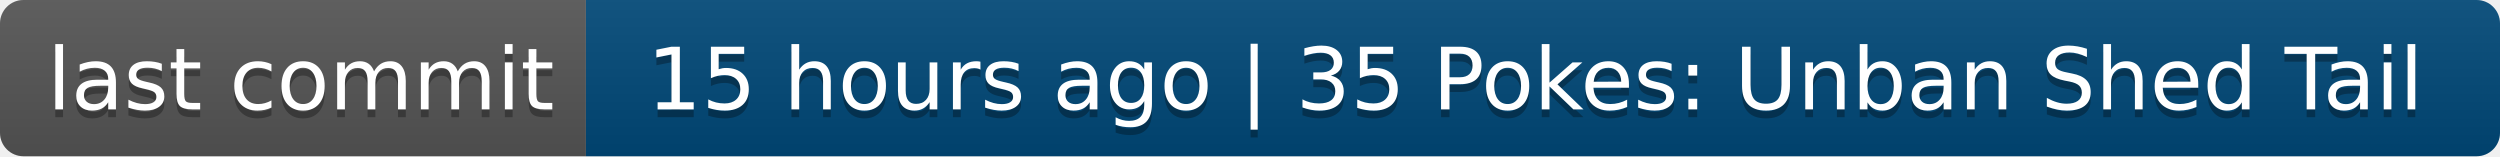
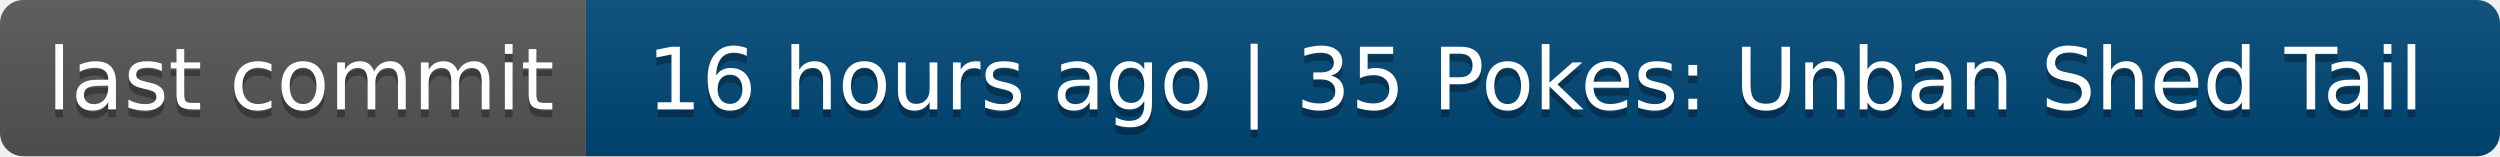
- <svg xmlns="http://www.w3.org/2000/svg" width="320" height="20" role="img" aria-label="last commit: 15 hours ago | 35 Pokes: Unban Shed Tail">
+ <svg xmlns="http://www.w3.org/2000/svg" width="320" height="20" role="img" aria-label="last commit: 16 hours ago | 35 Pokes: Unban Shed Tail">
  <linearGradient id="s" x2="0" y2="100%">
    <stop offset="0" stop-color="#bbb" stop-opacity=".1" />
    <stop offset="1" stop-opacity=".1" />
  </linearGradient>
  <clipPath id="r">
    <rect width="320" height="20" rx="3" fill="#fff" />
  </clipPath>
  <g clip-path="url(#r)">
    <rect width="75" height="20" fill="#555" />
    <rect x="75" width="245" height="20" fill="#004878" />
    <rect width="320" height="20" fill="url(#s)" />
  </g>
  <g fill="#fff" text-anchor="middle" font-family="Verdana,Geneva,DejaVu Sans,sans-serif" text-rendering="geometricPrecision" font-size="110">
    <text aria-hidden="true" x="385" y="150" fill="#010101" fill-opacity=".3" transform="scale(.1)" textLength="650">last commit</text>
    <text x="385" y="140" transform="scale(.1)" fill="#fff" textLength="650">last commit</text>
-     <text aria-hidden="true" x="1965" y="150" fill="#010101" fill-opacity=".3" transform="scale(.1)" textLength="2350">15 hours ago | 35 Pokes: Unban Shed Tail</text>
-     <text x="1965" y="140" transform="scale(.1)" fill="#fff" textLength="2350">15 hours ago | 35 Pokes: Unban Shed Tail</text>
+     <text aria-hidden="true" x="1965" y="150" fill="#010101" fill-opacity=".3" transform="scale(.1)" textLength="2350">16 hours ago | 35 Pokes: Unban Shed Tail</text>
+     <text x="1965" y="140" transform="scale(.1)" fill="#fff" textLength="2350">16 hours ago | 35 Pokes: Unban Shed Tail</text>
  </g>
</svg>
